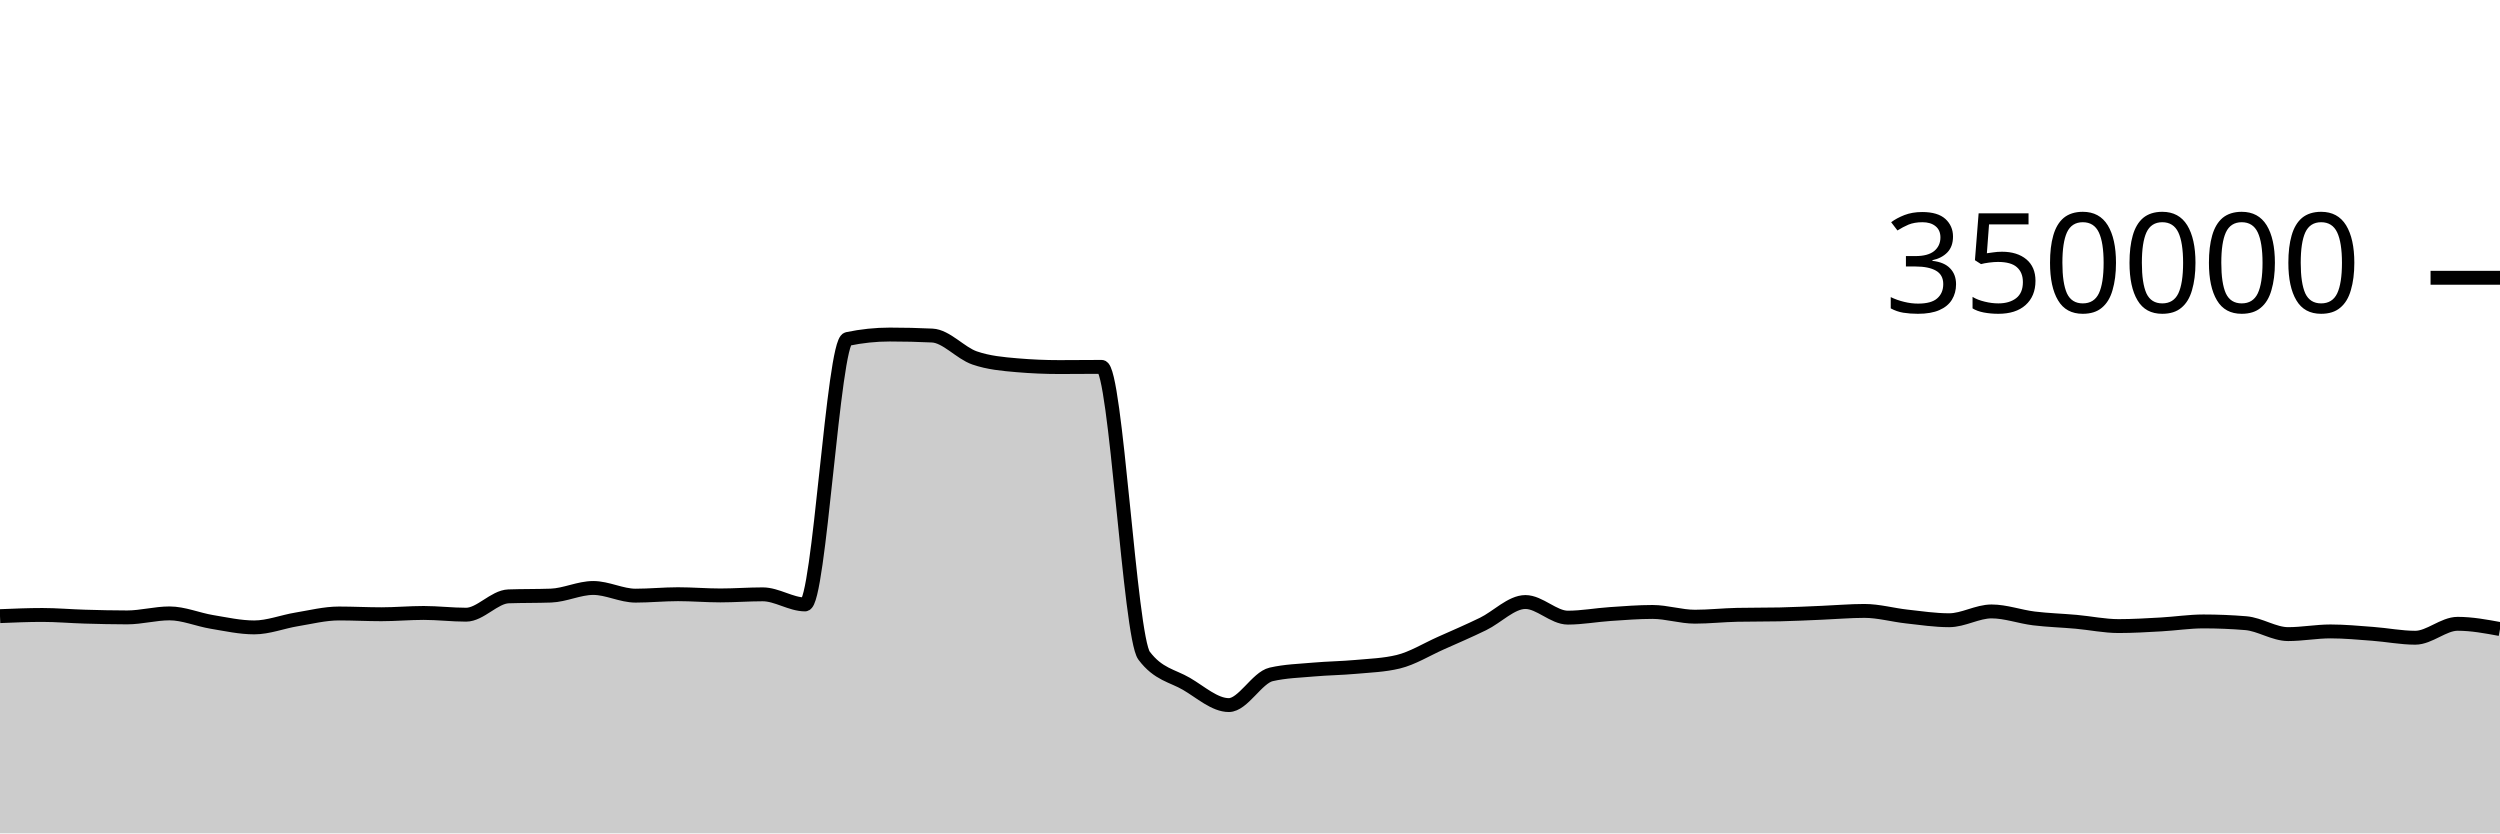
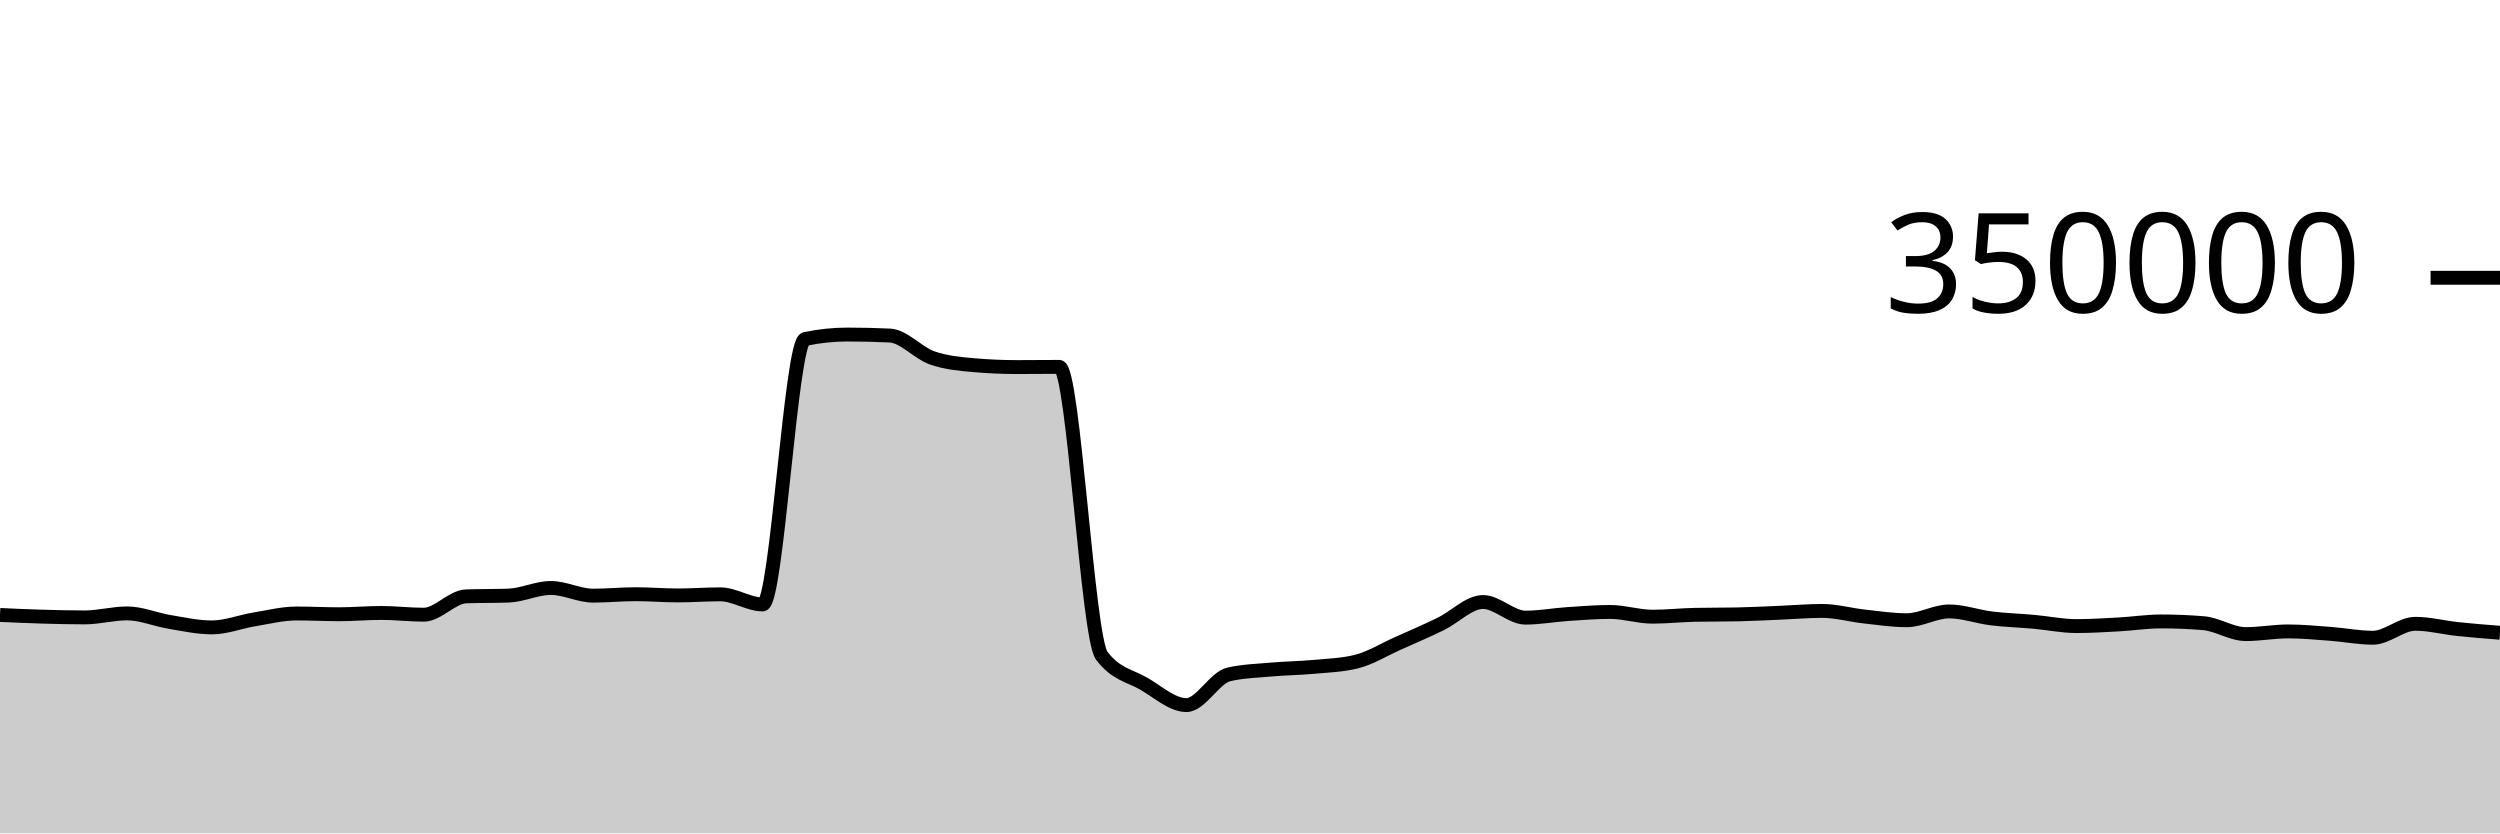
<svg xmlns="http://www.w3.org/2000/svg" viewBox="0 0 180 60">
  <g transform="translate(0,20)">
-     <path class="area" fill="rgba(0, 0, 0, 0.2)" d="M0,24.362C1.017,24.32,2.034,24.277,3.051,24.277C4.068,24.277,5.085,24.369,6.102,24.398C7.119,24.427,8.136,24.453,9.153,24.453C10.169,24.453,11.186,24.164,12.203,24.164C13.22,24.164,14.237,24.609,15.254,24.777C16.271,24.945,17.288,25.173,18.305,25.173C19.322,25.173,20.339,24.764,21.356,24.597C22.373,24.43,23.39,24.171,24.407,24.171C25.424,24.171,26.441,24.226,27.458,24.226C28.475,24.226,29.492,24.132,30.508,24.132C31.525,24.132,32.542,24.258,33.559,24.258C34.576,24.258,35.593,22.974,36.61,22.938C37.627,22.902,38.644,22.92,39.661,22.883C40.678,22.847,41.695,22.334,42.712,22.334C43.729,22.334,44.746,22.887,45.763,22.887C46.78,22.887,47.797,22.783,48.814,22.783C49.831,22.783,50.847,22.871,51.864,22.871C52.881,22.871,53.898,22.792,54.915,22.792C55.932,22.792,56.949,23.519,57.966,23.519C58.983,23.519,60,4.62,61.017,4.407C62.034,4.194,63.051,4.087,64.068,4.087C65.085,4.087,66.102,4.111,67.119,4.159C68.136,4.207,69.153,5.421,70.169,5.771C71.186,6.122,72.203,6.209,73.22,6.297C74.237,6.385,75.254,6.429,76.271,6.429C77.288,6.429,78.305,6.415,79.322,6.415C80.339,6.415,81.356,25.85,82.373,27.205C83.39,28.56,84.407,28.644,85.424,29.237C86.441,29.831,87.458,30.766,88.475,30.766C89.492,30.766,90.508,28.788,91.525,28.556C92.542,28.323,93.559,28.297,94.576,28.207C95.593,28.117,96.61,28.109,97.627,28.015C98.644,27.922,99.661,27.892,100.678,27.645C101.695,27.398,102.712,26.764,103.729,26.311C104.746,25.858,105.763,25.421,106.78,24.926C107.797,24.432,108.814,23.345,109.831,23.345C110.847,23.345,111.864,24.47,112.881,24.47C113.898,24.47,114.915,24.279,115.932,24.211C116.949,24.143,117.966,24.06,118.983,24.06C120,24.06,121.017,24.402,122.034,24.402C123.051,24.402,124.068,24.287,125.085,24.267C126.102,24.246,127.119,24.257,128.136,24.236C129.153,24.216,130.169,24.161,131.186,24.119C132.203,24.078,133.22,23.986,134.237,23.986C135.254,23.986,136.271,24.277,137.288,24.389C138.305,24.501,139.322,24.657,140.339,24.657C141.356,24.657,142.373,24.023,143.39,24.023C144.407,24.023,145.424,24.402,146.441,24.527C147.458,24.651,148.475,24.678,149.492,24.77C150.508,24.862,151.525,25.078,152.542,25.078C153.559,25.078,154.576,25.015,155.593,24.959C156.61,24.903,157.627,24.743,158.644,24.743C159.661,24.743,160.678,24.785,161.695,24.868C162.712,24.952,163.729,25.656,164.746,25.656C165.763,25.656,166.78,25.462,167.797,25.462C168.814,25.462,169.831,25.561,170.847,25.637C171.864,25.713,172.881,25.917,173.898,25.917C174.915,25.917,175.932,24.914,176.949,24.914C177.966,24.914,178.983,25.103,180,25.291L180,40C178.983,40,177.966,40,176.949,40C175.932,40,174.915,40,173.898,40C172.881,40,171.864,40,170.847,40C169.831,40,168.814,40,167.797,40C166.78,40,165.763,40,164.746,40C163.729,40,162.712,40,161.695,40C160.678,40,159.661,40,158.644,40C157.627,40,156.61,40,155.593,40C154.576,40,153.559,40,152.542,40C151.525,40,150.508,40,149.492,40C148.475,40,147.458,40,146.441,40C145.424,40,144.407,40,143.39,40C142.373,40,141.356,40,140.339,40C139.322,40,138.305,40,137.288,40C136.271,40,135.254,40,134.237,40C133.22,40,132.203,40,131.186,40C130.169,40,129.153,40,128.136,40C127.119,40,126.102,40,125.085,40C124.068,40,123.051,40,122.034,40C121.017,40,120,40,118.983,40C117.966,40,116.949,40,115.932,40C114.915,40,113.898,40,112.881,40C111.864,40,110.847,40,109.831,40C108.814,40,107.797,40,106.78,40C105.763,40,104.746,40,103.729,40C102.712,40,101.695,40,100.678,40C99.661,40,98.644,40,97.627,40C96.61,40,95.593,40,94.576,40C93.559,40,92.542,40,91.525,40C90.508,40,89.492,40,88.475,40C87.458,40,86.441,40,85.424,40C84.407,40,83.39,40,82.373,40C81.356,40,80.339,40,79.322,40C78.305,40,77.288,40,76.271,40C75.254,40,74.237,40,73.22,40C72.203,40,71.186,40,70.169,40C69.153,40,68.136,40,67.119,40C66.102,40,65.085,40,64.068,40C63.051,40,62.034,40,61.017,40C60,40,58.983,40,57.966,40C56.949,40,55.932,40,54.915,40C53.898,40,52.881,40,51.864,40C50.847,40,49.831,40,48.814,40C47.797,40,46.78,40,45.763,40C44.746,40,43.729,40,42.712,40C41.695,40,40.678,40,39.661,40C38.644,40,37.627,40,36.61,40C35.593,40,34.576,40,33.559,40C32.542,40,31.525,40,30.508,40C29.492,40,28.475,40,27.458,40C26.441,40,25.424,40,24.407,40C23.39,40,22.373,40,21.356,40C20.339,40,19.322,40,18.305,40C17.288,40,16.271,40,15.254,40C14.237,40,13.22,40,12.203,40C11.186,40,10.169,40,9.153,40C8.136,40,7.119,40,6.102,40C5.085,40,4.068,40,3.051,40C2.034,40,1.017,40,0,40Z" />
-     <path class="line" stroke="black" fill="none" d="M0,24.362C1.017,24.32,2.034,24.277,3.051,24.277C4.068,24.277,5.085,24.369,6.102,24.398C7.119,24.427,8.136,24.453,9.153,24.453C10.169,24.453,11.186,24.164,12.203,24.164C13.22,24.164,14.237,24.609,15.254,24.777C16.271,24.945,17.288,25.173,18.305,25.173C19.322,25.173,20.339,24.764,21.356,24.597C22.373,24.43,23.39,24.171,24.407,24.171C25.424,24.171,26.441,24.226,27.458,24.226C28.475,24.226,29.492,24.132,30.508,24.132C31.525,24.132,32.542,24.258,33.559,24.258C34.576,24.258,35.593,22.974,36.61,22.938C37.627,22.902,38.644,22.92,39.661,22.883C40.678,22.847,41.695,22.334,42.712,22.334C43.729,22.334,44.746,22.887,45.763,22.887C46.78,22.887,47.797,22.783,48.814,22.783C49.831,22.783,50.847,22.871,51.864,22.871C52.881,22.871,53.898,22.792,54.915,22.792C55.932,22.792,56.949,23.519,57.966,23.519C58.983,23.519,60,4.62,61.017,4.407C62.034,4.194,63.051,4.087,64.068,4.087C65.085,4.087,66.102,4.111,67.119,4.159C68.136,4.207,69.153,5.421,70.169,5.771C71.186,6.122,72.203,6.209,73.22,6.297C74.237,6.385,75.254,6.429,76.271,6.429C77.288,6.429,78.305,6.415,79.322,6.415C80.339,6.415,81.356,25.85,82.373,27.205C83.39,28.56,84.407,28.644,85.424,29.237C86.441,29.831,87.458,30.766,88.475,30.766C89.492,30.766,90.508,28.788,91.525,28.556C92.542,28.323,93.559,28.297,94.576,28.207C95.593,28.117,96.61,28.109,97.627,28.015C98.644,27.922,99.661,27.892,100.678,27.645C101.695,27.398,102.712,26.764,103.729,26.311C104.746,25.858,105.763,25.421,106.78,24.926C107.797,24.432,108.814,23.345,109.831,23.345C110.847,23.345,111.864,24.47,112.881,24.47C113.898,24.47,114.915,24.279,115.932,24.211C116.949,24.143,117.966,24.06,118.983,24.06C120,24.06,121.017,24.402,122.034,24.402C123.051,24.402,124.068,24.287,125.085,24.267C126.102,24.246,127.119,24.257,128.136,24.236C129.153,24.216,130.169,24.161,131.186,24.119C132.203,24.078,133.22,23.986,134.237,23.986C135.254,23.986,136.271,24.277,137.288,24.389C138.305,24.501,139.322,24.657,140.339,24.657C141.356,24.657,142.373,24.023,143.39,24.023C144.407,24.023,145.424,24.402,146.441,24.527C147.458,24.651,148.475,24.678,149.492,24.77C150.508,24.862,151.525,25.078,152.542,25.078C153.559,25.078,154.576,25.015,155.593,24.959C156.61,24.903,157.627,24.743,158.644,24.743C159.661,24.743,160.678,24.785,161.695,24.868C162.712,24.952,163.729,25.656,164.746,25.656C165.763,25.656,166.78,25.462,167.797,25.462C168.814,25.462,169.831,25.561,170.847,25.637C171.864,25.713,172.881,25.917,173.898,25.917C174.915,25.917,175.932,24.914,176.949,24.914C177.966,24.914,178.983,25.103,180,25.291" />
+     <path class="area" fill="rgba(0, 0, 0, 0.2)" d="M0,24.277C1.017,24.323,2.034,24.369,3.051,24.398C4.068,24.427,5.085,24.453,6.102,24.453C7.119,24.453,8.136,24.164,9.153,24.164C10.169,24.164,11.186,24.609,12.203,24.777C13.22,24.945,14.237,25.173,15.254,25.173C16.271,25.173,17.288,24.764,18.305,24.597C19.322,24.43,20.339,24.171,21.356,24.171C22.373,24.171,23.39,24.226,24.407,24.226C25.424,24.226,26.441,24.132,27.458,24.132C28.475,24.132,29.492,24.258,30.508,24.258C31.525,24.258,32.542,22.974,33.559,22.938C34.576,22.902,35.593,22.92,36.61,22.883C37.627,22.847,38.644,22.334,39.661,22.334C40.678,22.334,41.695,22.887,42.712,22.887C43.729,22.887,44.746,22.783,45.763,22.783C46.78,22.783,47.797,22.871,48.814,22.871C49.831,22.871,50.847,22.792,51.864,22.792C52.881,22.792,53.898,23.519,54.915,23.519C55.932,23.519,56.949,4.62,57.966,4.407C58.983,4.194,60,4.087,61.017,4.087C62.034,4.087,63.051,4.111,64.068,4.159C65.085,4.207,66.102,5.421,67.119,5.771C68.136,6.122,69.153,6.209,70.169,6.297C71.186,6.385,72.203,6.429,73.22,6.429C74.237,6.429,75.254,6.415,76.271,6.415C77.288,6.415,78.305,25.85,79.322,27.205C80.339,28.56,81.356,28.644,82.373,29.237C83.39,29.831,84.407,30.766,85.424,30.766C86.441,30.766,87.458,28.788,88.475,28.556C89.492,28.323,90.508,28.297,91.525,28.207C92.542,28.117,93.559,28.109,94.576,28.015C95.593,27.922,96.61,27.892,97.627,27.645C98.644,27.398,99.661,26.764,100.678,26.311C101.695,25.858,102.712,25.421,103.729,24.926C104.746,24.432,105.763,23.345,106.78,23.345C107.797,23.345,108.814,24.47,109.831,24.47C110.847,24.47,111.864,24.279,112.881,24.211C113.898,24.143,114.915,24.06,115.932,24.06C116.949,24.06,117.966,24.402,118.983,24.402C120,24.402,121.017,24.287,122.034,24.267C123.051,24.246,124.068,24.257,125.085,24.236C126.102,24.216,127.119,24.161,128.136,24.119C129.153,24.078,130.169,23.986,131.186,23.986C132.203,23.986,133.22,24.277,134.237,24.389C135.254,24.501,136.271,24.657,137.288,24.657C138.305,24.657,139.322,24.023,140.339,24.023C141.356,24.023,142.373,24.402,143.39,24.527C144.407,24.651,145.424,24.678,146.441,24.77C147.458,24.862,148.475,25.078,149.492,25.078C150.508,25.078,151.525,25.015,152.542,24.959C153.559,24.903,154.576,24.743,155.593,24.743C156.61,24.743,157.627,24.785,158.644,24.868C159.661,24.952,160.678,25.656,161.695,25.656C162.712,25.656,163.729,25.462,164.746,25.462C165.763,25.462,166.78,25.561,167.797,25.637C168.814,25.713,169.831,25.917,170.847,25.917C171.864,25.917,172.881,24.914,173.898,24.914C174.915,24.914,175.932,25.184,176.949,25.291C177.966,25.399,178.983,25.479,180,25.559L180,40C178.983,40,177.966,40,176.949,40C175.932,40,174.915,40,173.898,40C172.881,40,171.864,40,170.847,40C169.831,40,168.814,40,167.797,40C166.78,40,165.763,40,164.746,40C163.729,40,162.712,40,161.695,40C160.678,40,159.661,40,158.644,40C157.627,40,156.61,40,155.593,40C154.576,40,153.559,40,152.542,40C151.525,40,150.508,40,149.492,40C148.475,40,147.458,40,146.441,40C145.424,40,144.407,40,143.39,40C142.373,40,141.356,40,140.339,40C139.322,40,138.305,40,137.288,40C136.271,40,135.254,40,134.237,40C133.22,40,132.203,40,131.186,40C130.169,40,129.153,40,128.136,40C127.119,40,126.102,40,125.085,40C124.068,40,123.051,40,122.034,40C121.017,40,120,40,118.983,40C117.966,40,116.949,40,115.932,40C114.915,40,113.898,40,112.881,40C111.864,40,110.847,40,109.831,40C108.814,40,107.797,40,106.78,40C105.763,40,104.746,40,103.729,40C102.712,40,101.695,40,100.678,40C99.661,40,98.644,40,97.627,40C96.61,40,95.593,40,94.576,40C93.559,40,92.542,40,91.525,40C90.508,40,89.492,40,88.475,40C87.458,40,86.441,40,85.424,40C84.407,40,83.39,40,82.373,40C81.356,40,80.339,40,79.322,40C78.305,40,77.288,40,76.271,40C75.254,40,74.237,40,73.22,40C72.203,40,71.186,40,70.169,40C69.153,40,68.136,40,67.119,40C66.102,40,65.085,40,64.068,40C63.051,40,62.034,40,61.017,40C60,40,58.983,40,57.966,40C56.949,40,55.932,40,54.915,40C53.898,40,52.881,40,51.864,40C50.847,40,49.831,40,48.814,40C47.797,40,46.78,40,45.763,40C44.746,40,43.729,40,42.712,40C41.695,40,40.678,40,39.661,40C38.644,40,37.627,40,36.61,40C35.593,40,34.576,40,33.559,40C32.542,40,31.525,40,30.508,40C29.492,40,28.475,40,27.458,40C26.441,40,25.424,40,24.407,40C23.39,40,22.373,40,21.356,40C20.339,40,19.322,40,18.305,40C17.288,40,16.271,40,15.254,40C14.237,40,13.22,40,12.203,40C11.186,40,10.169,40,9.153,40C8.136,40,7.119,40,6.102,40C5.085,40,4.068,40,3.051,40C2.034,40,1.017,40,0,40Z" />
+     <path class="line" stroke="black" fill="none" d="M0,24.277C1.017,24.323,2.034,24.369,3.051,24.398C4.068,24.427,5.085,24.453,6.102,24.453C7.119,24.453,8.136,24.164,9.153,24.164C10.169,24.164,11.186,24.609,12.203,24.777C13.22,24.945,14.237,25.173,15.254,25.173C16.271,25.173,17.288,24.764,18.305,24.597C19.322,24.43,20.339,24.171,21.356,24.171C22.373,24.171,23.39,24.226,24.407,24.226C25.424,24.226,26.441,24.132,27.458,24.132C28.475,24.132,29.492,24.258,30.508,24.258C31.525,24.258,32.542,22.974,33.559,22.938C34.576,22.902,35.593,22.92,36.61,22.883C37.627,22.847,38.644,22.334,39.661,22.334C40.678,22.334,41.695,22.887,42.712,22.887C43.729,22.887,44.746,22.783,45.763,22.783C46.78,22.783,47.797,22.871,48.814,22.871C49.831,22.871,50.847,22.792,51.864,22.792C52.881,22.792,53.898,23.519,54.915,23.519C55.932,23.519,56.949,4.62,57.966,4.407C58.983,4.194,60,4.087,61.017,4.087C62.034,4.087,63.051,4.111,64.068,4.159C65.085,4.207,66.102,5.421,67.119,5.771C68.136,6.122,69.153,6.209,70.169,6.297C71.186,6.385,72.203,6.429,73.22,6.429C74.237,6.429,75.254,6.415,76.271,6.415C77.288,6.415,78.305,25.85,79.322,27.205C80.339,28.56,81.356,28.644,82.373,29.237C83.39,29.831,84.407,30.766,85.424,30.766C86.441,30.766,87.458,28.788,88.475,28.556C89.492,28.323,90.508,28.297,91.525,28.207C92.542,28.117,93.559,28.109,94.576,28.015C95.593,27.922,96.61,27.892,97.627,27.645C98.644,27.398,99.661,26.764,100.678,26.311C101.695,25.858,102.712,25.421,103.729,24.926C104.746,24.432,105.763,23.345,106.78,23.345C107.797,23.345,108.814,24.47,109.831,24.47C110.847,24.47,111.864,24.279,112.881,24.211C113.898,24.143,114.915,24.06,115.932,24.06C116.949,24.06,117.966,24.402,118.983,24.402C120,24.402,121.017,24.287,122.034,24.267C123.051,24.246,124.068,24.257,125.085,24.236C126.102,24.216,127.119,24.161,128.136,24.119C129.153,24.078,130.169,23.986,131.186,23.986C132.203,23.986,133.22,24.277,134.237,24.389C135.254,24.501,136.271,24.657,137.288,24.657C138.305,24.657,139.322,24.023,140.339,24.023C141.356,24.023,142.373,24.402,143.39,24.527C144.407,24.651,145.424,24.678,146.441,24.77C147.458,24.862,148.475,25.078,149.492,25.078C150.508,25.078,151.525,25.015,152.542,24.959C153.559,24.903,154.576,24.743,155.593,24.743C156.61,24.743,157.627,24.785,158.644,24.868C159.661,24.952,160.678,25.656,161.695,25.656C162.712,25.656,163.729,25.462,164.746,25.462C165.763,25.462,166.78,25.561,167.797,25.637C168.814,25.713,169.831,25.917,170.847,25.917C171.864,25.917,172.881,24.914,173.898,24.914C174.915,24.914,175.932,25.184,176.949,25.291C177.966,25.399,178.983,25.479,180,25.559" />
    <path class="axis-ceiling" stroke-width="1" stroke="black" fill="none" d="M175,0L180,0" />
    <text class="axis-ceiling-label" font-family="sans-serif" text-anchor="end" font-size="10px" x="170" y="2.5">350000</text>
  </g>
</svg>
